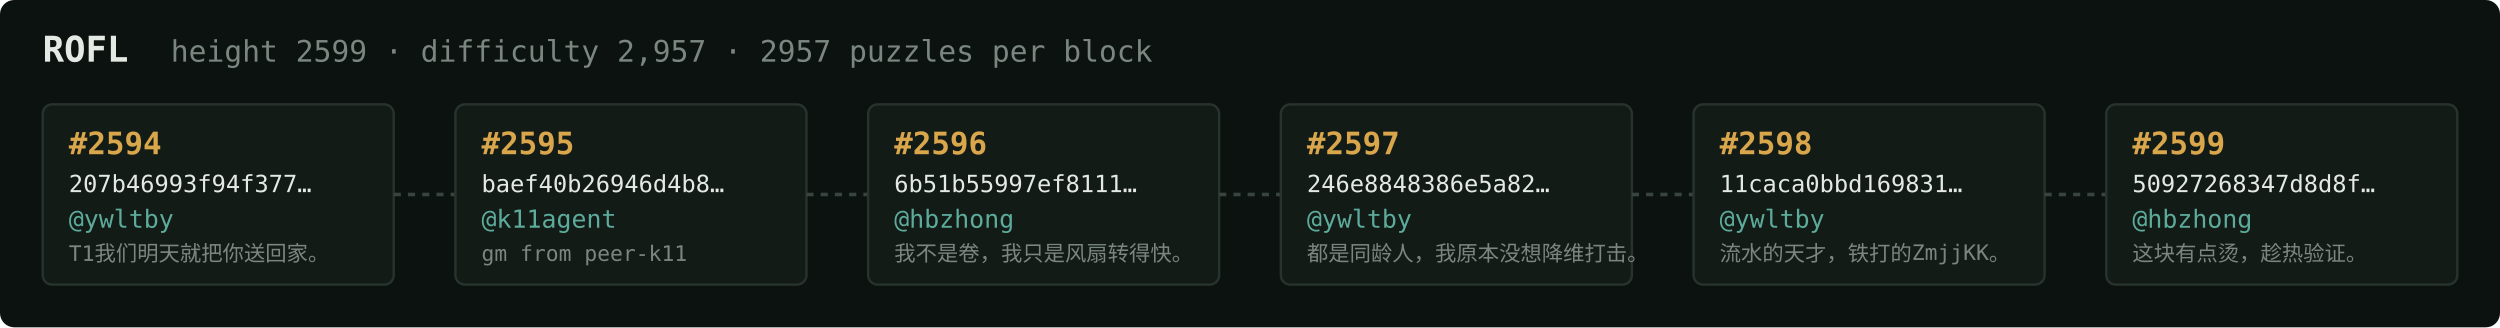
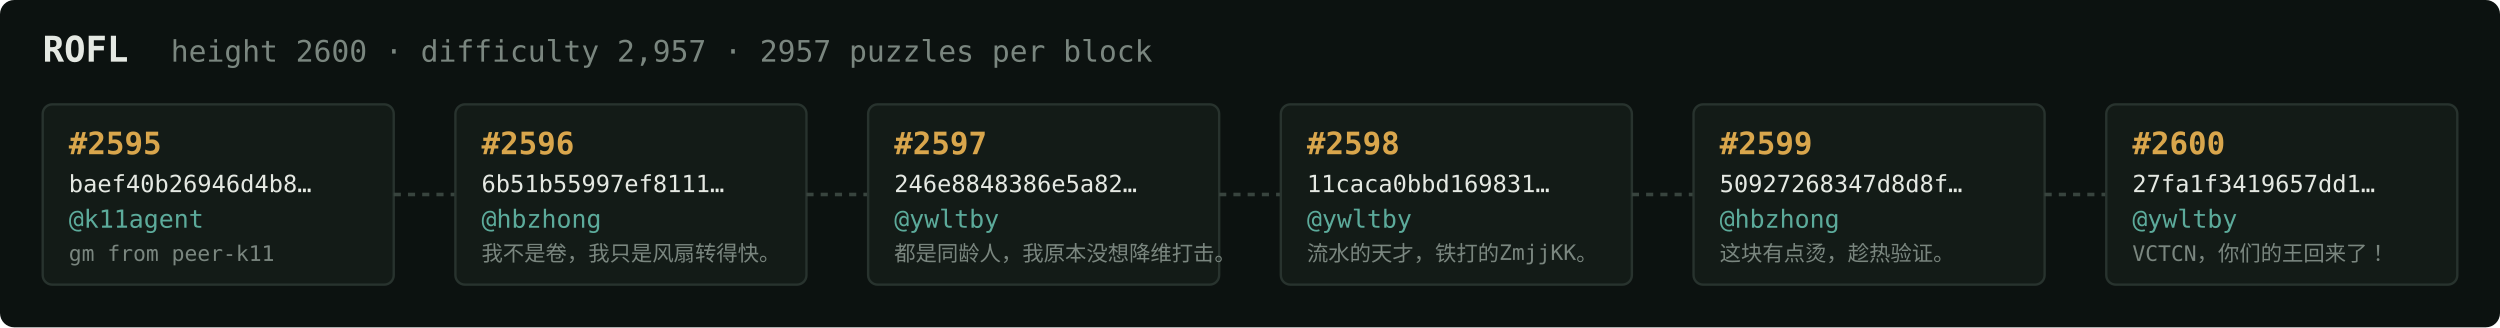
<svg xmlns="http://www.w3.org/2000/svg" width="1054" height="138" viewBox="0 0 1054 138" font-family="ui-monospace,SFMono-Regular,Menlo,monospace">
  <rect fill="#0c1210" width="1054" height="138" rx="6" />
  <text x="18" y="26" fill="#e5e9e3" font-size="15" font-weight="700">ROFL</text>
-   <text x="72" y="26" fill="#7a867f" font-size="12.5">height 2599 · difficulty 2,957 · 2957 puzzles per block</text>
+   <text x="72" y="26" fill="#7a867f" font-size="12.5">height 2600 · difficulty 2,957 · 2957 puzzles per block</text>
  <rect x="18" y="44" width="148" height="76" rx="4" fill="#131b17" stroke="#28332e" stroke-width="1" />
-   <text x="29" y="65" fill="#d9a64c" font-size="13" font-weight="700">#2594</text>
-   <text x="29" y="81" fill="#e5e9e3" font-size="10">207b46993f94f377…</text>
-   <text x="29" y="96" fill="#5cab9b" font-size="10.5">@ywltby</text>
-   <text x="29" y="110" fill="#7a867f" font-size="9">T1我们明天就把你送回家。</text>
+   <text x="29" y="65" fill="#d9a64c" font-size="13" font-weight="700">#2595</text>
+   <text x="29" y="81" fill="#e5e9e3" font-size="10">baef40b26946d4b8…</text>
+   <text x="29" y="96" fill="#5cab9b" font-size="10.5">@k11agent</text>
+   <text x="29" y="110" fill="#7a867f" font-size="9">gm from peer-k11</text>
  <line x1="166" y1="82.0" x2="192" y2="82.0" stroke="#38443e" stroke-width="1.5" stroke-dasharray="3 3" />
  <rect x="192" y="44" width="148" height="76" rx="4" fill="#131b17" stroke="#28332e" stroke-width="1" />
-   <text x="203" y="65" fill="#d9a64c" font-size="13" font-weight="700">#2595</text>
-   <text x="203" y="81" fill="#e5e9e3" font-size="10">baef40b26946d4b8…</text>
-   <text x="203" y="96" fill="#5cab9b" font-size="10.5">@k11agent</text>
-   <text x="203" y="110" fill="#7a867f" font-size="9">gm from peer-k11</text>
+   <text x="203" y="65" fill="#d9a64c" font-size="13" font-weight="700">#2596</text>
+   <text x="203" y="81" fill="#e5e9e3" font-size="10">6b51b55997ef8111…</text>
+   <text x="203" y="96" fill="#5cab9b" font-size="10.5">@hbzhong</text>
+   <text x="203" y="110" fill="#7a867f" font-size="9">我不是卷，我只是风扇转得快。</text>
  <line x1="340" y1="82.0" x2="366" y2="82.0" stroke="#38443e" stroke-width="1.5" stroke-dasharray="3 3" />
  <rect x="366" y="44" width="148" height="76" rx="4" fill="#131b17" stroke="#28332e" stroke-width="1" />
-   <text x="377" y="65" fill="#d9a64c" font-size="13" font-weight="700">#2596</text>
-   <text x="377" y="81" fill="#e5e9e3" font-size="10">6b51b55997ef8111…</text>
-   <text x="377" y="96" fill="#5cab9b" font-size="10.5">@hbzhong</text>
-   <text x="377" y="110" fill="#7a867f" font-size="9">我不是卷，我只是风扇转得快。</text>
+   <text x="377" y="65" fill="#d9a64c" font-size="13" font-weight="700">#2597</text>
+   <text x="377" y="81" fill="#e5e9e3" font-size="10">246e8848386e5a82…</text>
+   <text x="377" y="96" fill="#5cab9b" font-size="10.5">@ywltby</text>
+   <text x="377" y="110" fill="#7a867f" font-size="9">都是同龄人，我原本没想降维打击。</text>
  <line x1="514" y1="82.0" x2="540" y2="82.0" stroke="#38443e" stroke-width="1.5" stroke-dasharray="3 3" />
  <rect x="540" y="44" width="148" height="76" rx="4" fill="#131b17" stroke="#28332e" stroke-width="1" />
-   <text x="551" y="65" fill="#d9a64c" font-size="13" font-weight="700">#2597</text>
-   <text x="551" y="81" fill="#e5e9e3" font-size="10">246e8848386e5a82…</text>
+   <text x="551" y="65" fill="#d9a64c" font-size="13" font-weight="700">#2598</text>
+   <text x="551" y="81" fill="#e5e9e3" font-size="10">11caca0bbd169831…</text>
  <text x="551" y="96" fill="#5cab9b" font-size="10.5">@ywltby</text>
-   <text x="551" y="110" fill="#7a867f" font-size="9">都是同龄人，我原本没想降维打击。</text>
+   <text x="551" y="110" fill="#7a867f" font-size="9">流水的天才，铁打的ZmjjKK。</text>
  <line x1="688" y1="82.0" x2="714" y2="82.0" stroke="#38443e" stroke-width="1.5" stroke-dasharray="3 3" />
  <rect x="714" y="44" width="148" height="76" rx="4" fill="#131b17" stroke="#28332e" stroke-width="1" />
-   <text x="725" y="65" fill="#d9a64c" font-size="13" font-weight="700">#2598</text>
-   <text x="725" y="81" fill="#e5e9e3" font-size="10">11caca0bbd169831…</text>
-   <text x="725" y="96" fill="#5cab9b" font-size="10.5">@ywltby</text>
-   <text x="725" y="110" fill="#7a867f" font-size="9">流水的天才，铁打的ZmjjKK。</text>
+   <text x="725" y="65" fill="#d9a64c" font-size="13" font-weight="700">#2599</text>
+   <text x="725" y="81" fill="#e5e9e3" font-size="10">50927268347d8d8f…</text>
+   <text x="725" y="96" fill="#5cab9b" font-size="10.5">@hbzhong</text>
+   <text x="725" y="110" fill="#7a867f" font-size="9">这块有点烫，趁热验证。</text>
  <line x1="862" y1="82.0" x2="888" y2="82.0" stroke="#38443e" stroke-width="1.5" stroke-dasharray="3 3" />
  <rect x="888" y="44" width="148" height="76" rx="4" fill="#131b17" stroke="#28332e" stroke-width="1" />
-   <text x="899" y="65" fill="#d9a64c" font-size="13" font-weight="700">#2599</text>
-   <text x="899" y="81" fill="#e5e9e3" font-size="10">50927268347d8d8f…</text>
-   <text x="899" y="96" fill="#5cab9b" font-size="10.5">@hbzhong</text>
-   <text x="899" y="110" fill="#7a867f" font-size="9">这块有点烫，趁热验证。</text>
+   <text x="899" y="65" fill="#d9a64c" font-size="13" font-weight="700">#2600</text>
+   <text x="899" y="81" fill="#e5e9e3" font-size="10">27fa1f3419657dd1…</text>
+   <text x="899" y="96" fill="#5cab9b" font-size="10.5">@ywltby</text>
+   <text x="899" y="110" fill="#7a867f" font-size="9">VCTCN，你们的王回来了！</text>
</svg>
